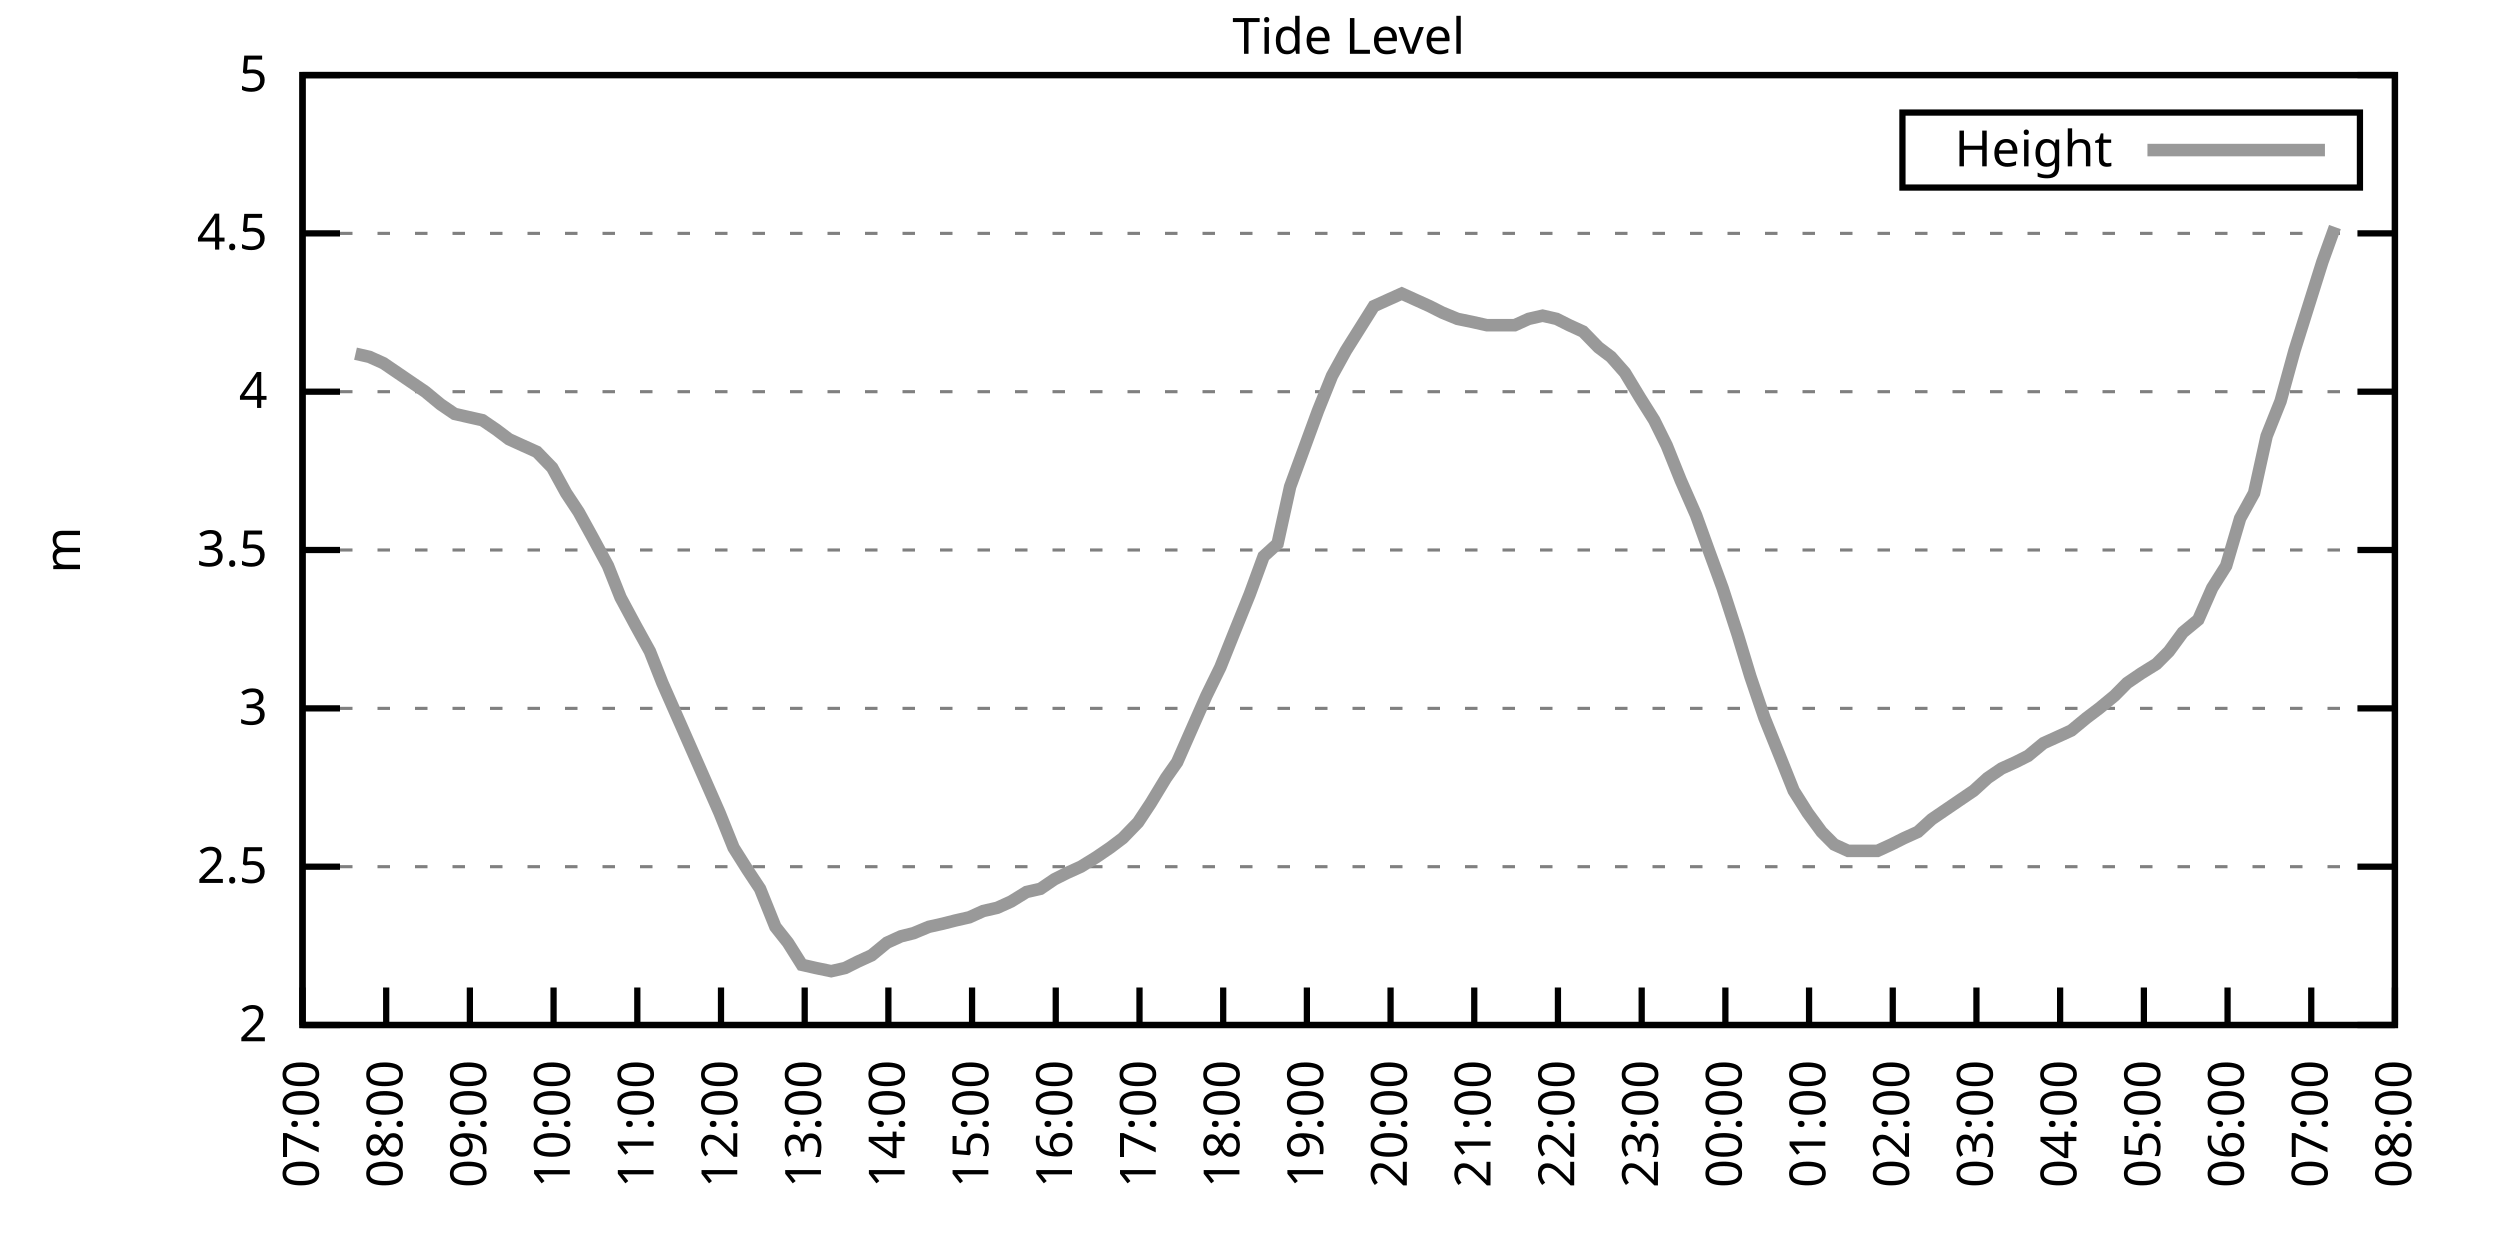
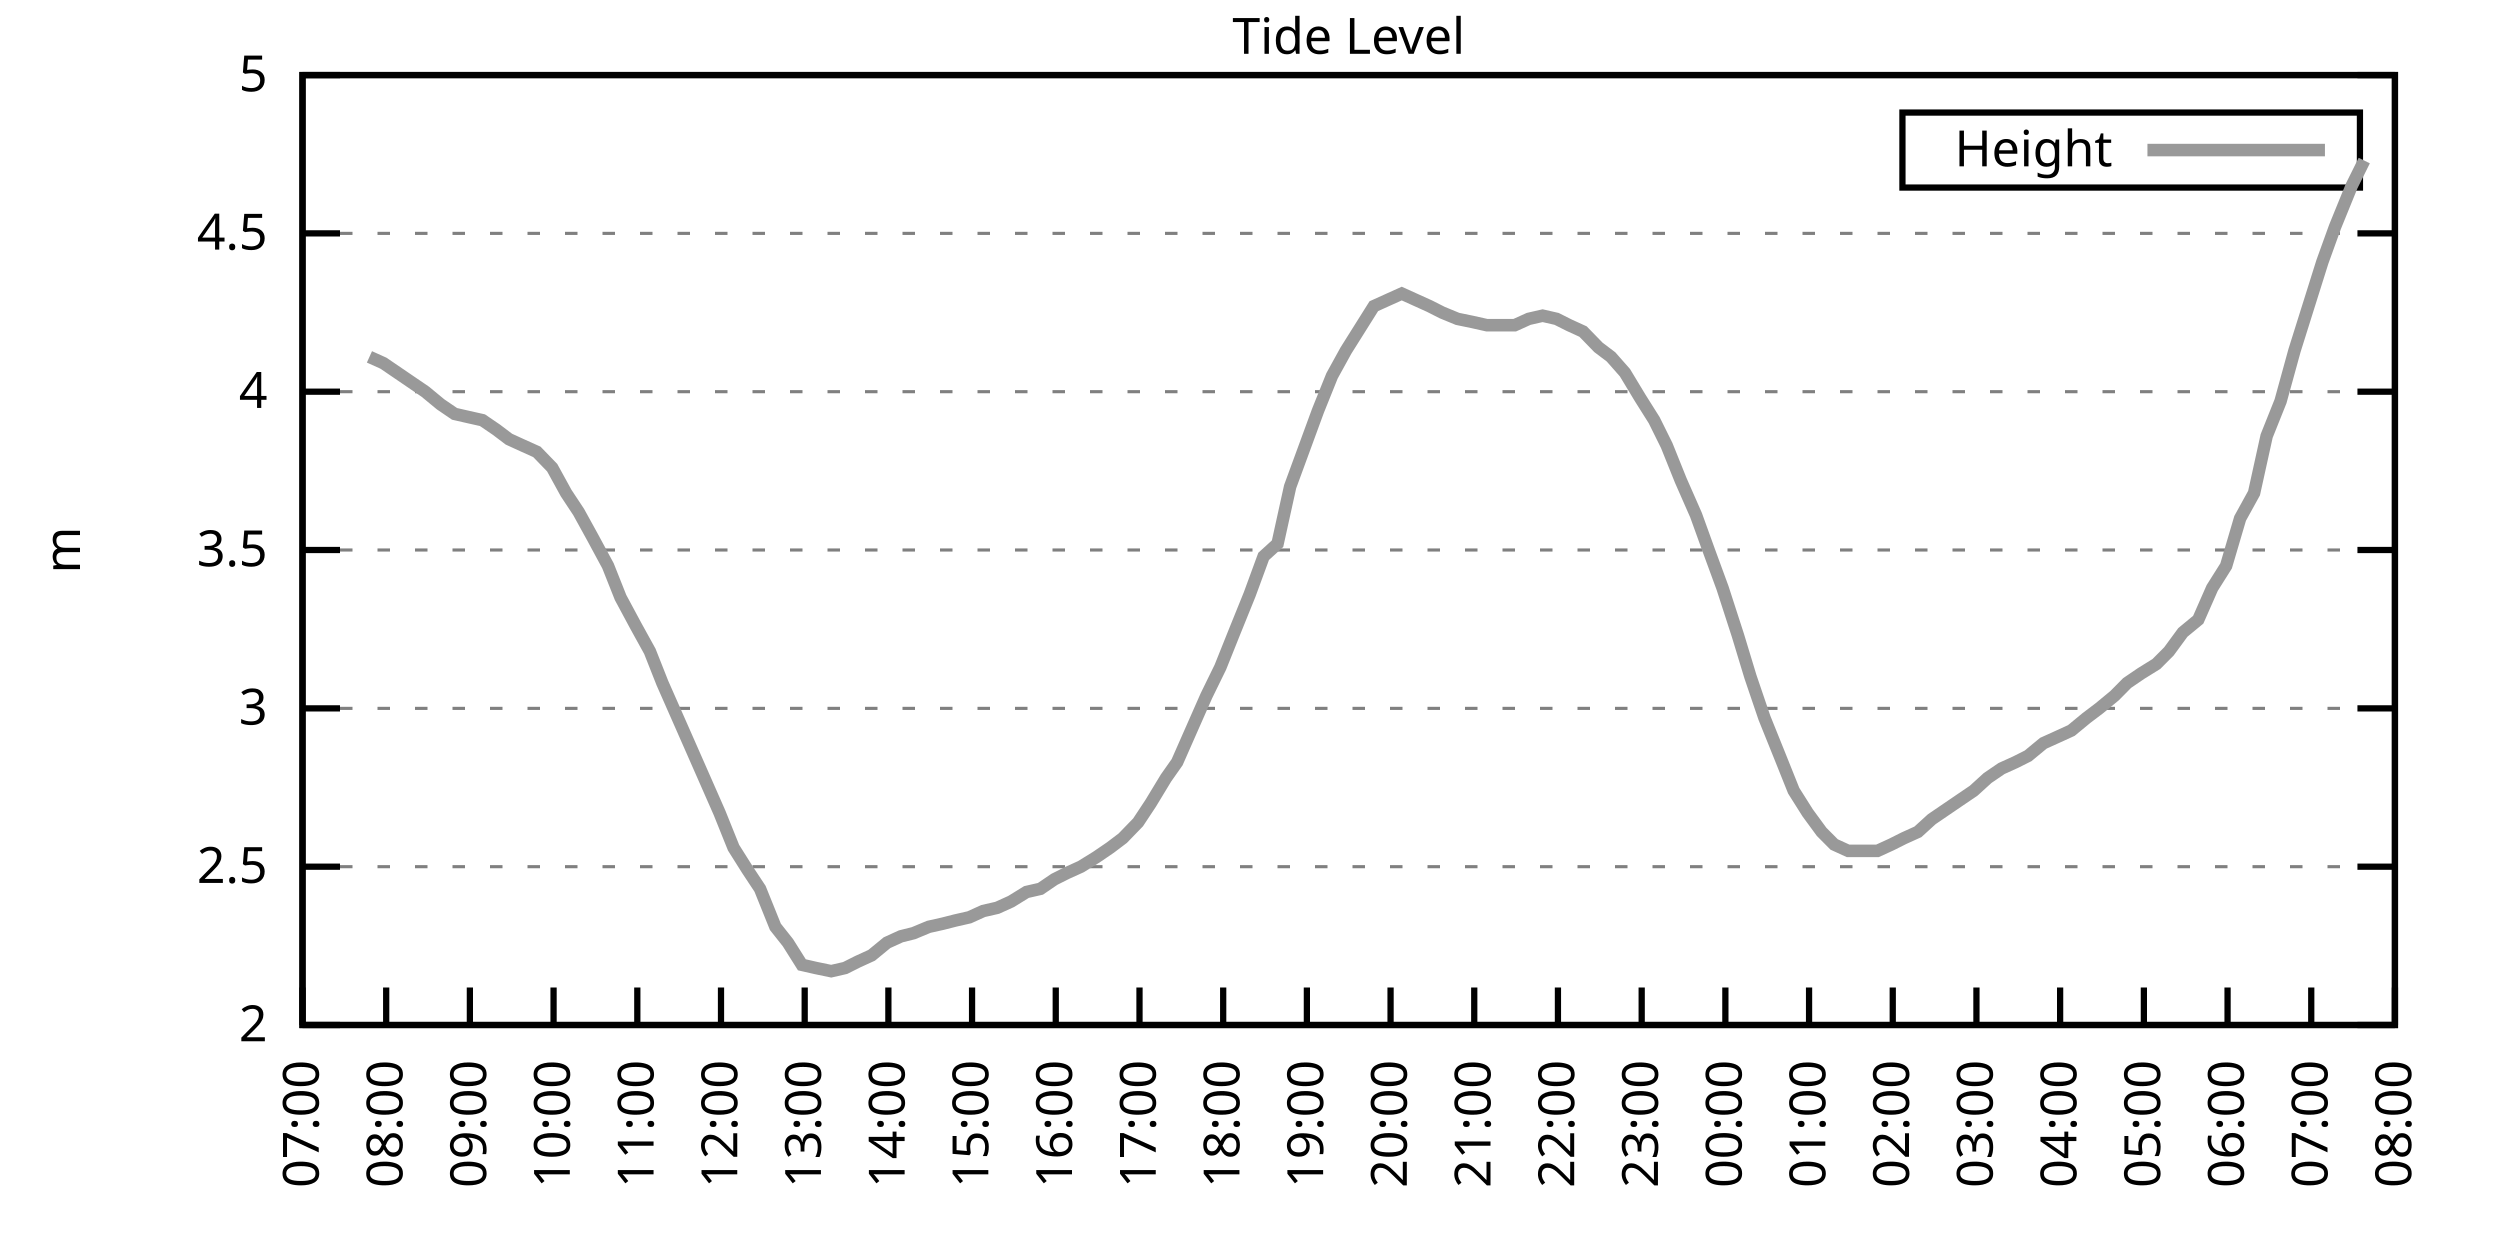
<svg xmlns="http://www.w3.org/2000/svg" xmlns:xlink="http://www.w3.org/1999/xlink" width="400" height="200" viewBox="0 0 400 200">
  <g id="gnuplot_canvas">
    <rect x="0" y="0" width="400" height="200" fill="none" />
    <defs>
      <circle id="gpDot" r="0.5" stroke-width="0.5" stroke="currentColor" />
      <path id="gpPt0" stroke-width="0.333" stroke="currentColor" d="M-1,0 h2 M0,-1 v2" />
      <path id="gpPt1" stroke-width="0.333" stroke="currentColor" d="M-1,-1 L1,1 M1,-1 L-1,1" />
      <path id="gpPt2" stroke-width="0.333" stroke="currentColor" d="M-1,0 L1,0 M0,-1 L0,1 M-1,-1 L1,1 M-1,1 L1,-1" />
      <rect id="gpPt3" stroke-width="0.333" stroke="currentColor" x="-1" y="-1" width="2" height="2" />
      <rect id="gpPt4" stroke-width="0.333" stroke="currentColor" fill="currentColor" x="-1" y="-1" width="2" height="2" />
      <circle id="gpPt5" stroke-width="0.333" stroke="currentColor" cx="0" cy="0" r="1" />
      <use xlink:href="#gpPt5" id="gpPt6" fill="currentColor" stroke="none" />
      <path id="gpPt7" stroke-width="0.333" stroke="currentColor" d="M0,-1.33 L-1.33,0.67 L1.33,0.67 z" />
      <use xlink:href="#gpPt7" id="gpPt8" fill="currentColor" stroke="none" />
      <use xlink:href="#gpPt7" id="gpPt9" stroke="currentColor" transform="rotate(180)" />
      <use xlink:href="#gpPt9" id="gpPt10" fill="currentColor" stroke="none" />
      <use xlink:href="#gpPt3" id="gpPt11" stroke="currentColor" transform="rotate(45)" />
      <use xlink:href="#gpPt11" id="gpPt12" fill="currentColor" stroke="none" />
      <path id="gpPt13" stroke-width="0.333" stroke="currentColor" d="M0,1.330 L1.265,0.411 L0.782,-1.067 L-0.782,-1.076 L-1.265,0.411 z" />
      <use xlink:href="#gpPt13" id="gpPt14" fill="currentColor" stroke="none" />
      <filter id="textbox" filterUnits="objectBoundingBox" x="0" y="0" height="1" width="1">
        <feFlood flood-color="white" flood-opacity="1" result="bgnd" />
        <feComposite in="SourceGraphic" in2="bgnd" operator="atop" />
      </filter>
      <filter id="greybox" filterUnits="objectBoundingBox" x="0" y="0" height="1" width="1">
        <feFlood flood-color="lightgrey" flood-opacity="1" result="grey" />
        <feComposite in="SourceGraphic" in2="grey" operator="atop" />
      </filter>
    </defs>
    <g fill="none" color="white" stroke="currentColor" stroke-width="1.00" stroke-linecap="butt" stroke-linejoin="miter">
</g>
    <g fill="none" color="black" stroke="currentColor" stroke-width="1.00" stroke-linecap="butt" stroke-linejoin="miter">
      <g stroke="none" shape-rendering="crispEdges">
        <polygon fill="rgb(255, 255, 255)" points="48.40,164.00 383.18,164.00 383.18,12.02 48.40,12.02 " />
      </g>
    </g>
    <g fill="none" color="black" stroke="currentColor" stroke-width="1.00" stroke-linecap="butt" stroke-linejoin="miter">
</g>
    <g fill="none" color="black" stroke="black" stroke-width="0.50" stroke-linecap="butt" stroke-linejoin="miter">
</g>
    <g fill="none" color="gray" stroke="currentColor" stroke-width="0.50" stroke-linecap="butt" stroke-linejoin="miter">
      <path stroke="gray" stroke-dasharray="2,4" class="gridline" d="M48.40,164.00 L383.19,164.00  " />
    </g>
    <g fill="none" color="gray" stroke="gray" stroke-width="1.00" stroke-linecap="butt" stroke-linejoin="miter">
</g>
    <g fill="none" color="black" stroke="currentColor" stroke-width="1.00" stroke-linecap="butt" stroke-linejoin="miter">
      <path stroke="black" d="M48.40,164.00 L54.40,164.00 M383.19,164.00 L377.19,164.00  " />
      <g transform="translate(42.80,166.60)" stroke="none" fill="black" font-family="Sans" font-size="8.00" text-anchor="end">
        <text>
          <tspan font-family="Sans"> 2</tspan>
        </text>
      </g>
    </g>
    <g fill="none" color="black" stroke="currentColor" stroke-width="1.00" stroke-linecap="butt" stroke-linejoin="miter">
</g>
    <g fill="none" color="black" stroke="black" stroke-width="0.50" stroke-linecap="butt" stroke-linejoin="miter">
</g>
    <g fill="none" color="gray" stroke="currentColor" stroke-width="0.50" stroke-linecap="butt" stroke-linejoin="miter">
      <path stroke="gray" stroke-dasharray="2,4" class="gridline" d="M48.40,138.67 L383.19,138.67  " />
    </g>
    <g fill="none" color="gray" stroke="gray" stroke-width="1.00" stroke-linecap="butt" stroke-linejoin="miter">
</g>
    <g fill="none" color="black" stroke="currentColor" stroke-width="1.00" stroke-linecap="butt" stroke-linejoin="miter">
      <path stroke="black" d="M48.40,138.67 L54.40,138.67 M383.19,138.67 L377.19,138.67  " />
      <g transform="translate(42.80,141.27)" stroke="none" fill="black" font-family="Sans" font-size="8.00" text-anchor="end">
        <text>
          <tspan font-family="Sans"> 2.5</tspan>
        </text>
      </g>
    </g>
    <g fill="none" color="black" stroke="currentColor" stroke-width="1.00" stroke-linecap="butt" stroke-linejoin="miter">
</g>
    <g fill="none" color="black" stroke="black" stroke-width="0.50" stroke-linecap="butt" stroke-linejoin="miter">
</g>
    <g fill="none" color="gray" stroke="currentColor" stroke-width="0.50" stroke-linecap="butt" stroke-linejoin="miter">
      <path stroke="gray" stroke-dasharray="2,4" class="gridline" d="M48.40,113.34 L383.19,113.34  " />
    </g>
    <g fill="none" color="gray" stroke="gray" stroke-width="1.00" stroke-linecap="butt" stroke-linejoin="miter">
</g>
    <g fill="none" color="black" stroke="currentColor" stroke-width="1.00" stroke-linecap="butt" stroke-linejoin="miter">
      <path stroke="black" d="M48.40,113.34 L54.40,113.34 M383.19,113.34 L377.19,113.34  " />
      <g transform="translate(42.80,115.94)" stroke="none" fill="black" font-family="Sans" font-size="8.00" text-anchor="end">
        <text>
          <tspan font-family="Sans"> 3</tspan>
        </text>
      </g>
    </g>
    <g fill="none" color="black" stroke="currentColor" stroke-width="1.00" stroke-linecap="butt" stroke-linejoin="miter">
</g>
    <g fill="none" color="black" stroke="black" stroke-width="0.50" stroke-linecap="butt" stroke-linejoin="miter">
</g>
    <g fill="none" color="gray" stroke="currentColor" stroke-width="0.50" stroke-linecap="butt" stroke-linejoin="miter">
      <path stroke="gray" stroke-dasharray="2,4" class="gridline" d="M48.40,88.00 L383.19,88.00  " />
    </g>
    <g fill="none" color="gray" stroke="gray" stroke-width="1.00" stroke-linecap="butt" stroke-linejoin="miter">
</g>
    <g fill="none" color="black" stroke="currentColor" stroke-width="1.00" stroke-linecap="butt" stroke-linejoin="miter">
      <path stroke="black" d="M48.40,88.00 L54.40,88.00 M383.19,88.00 L377.19,88.00  " />
      <g transform="translate(42.80,90.60)" stroke="none" fill="black" font-family="Sans" font-size="8.00" text-anchor="end">
        <text>
          <tspan font-family="Sans"> 3.5</tspan>
        </text>
      </g>
    </g>
    <g fill="none" color="black" stroke="currentColor" stroke-width="1.00" stroke-linecap="butt" stroke-linejoin="miter">
</g>
    <g fill="none" color="black" stroke="black" stroke-width="0.50" stroke-linecap="butt" stroke-linejoin="miter">
</g>
    <g fill="none" color="gray" stroke="currentColor" stroke-width="0.50" stroke-linecap="butt" stroke-linejoin="miter">
      <path stroke="gray" stroke-dasharray="2,4" class="gridline" d="M48.40,62.67 L383.19,62.67  " />
    </g>
    <g fill="none" color="gray" stroke="gray" stroke-width="1.00" stroke-linecap="butt" stroke-linejoin="miter">
</g>
    <g fill="none" color="black" stroke="currentColor" stroke-width="1.00" stroke-linecap="butt" stroke-linejoin="miter">
      <path stroke="black" d="M48.40,62.67 L54.40,62.67 M383.19,62.67 L377.19,62.67  " />
      <g transform="translate(42.80,65.27)" stroke="none" fill="black" font-family="Sans" font-size="8.00" text-anchor="end">
        <text>
          <tspan font-family="Sans"> 4</tspan>
        </text>
      </g>
    </g>
    <g fill="none" color="black" stroke="currentColor" stroke-width="1.00" stroke-linecap="butt" stroke-linejoin="miter">
</g>
    <g fill="none" color="black" stroke="black" stroke-width="0.50" stroke-linecap="butt" stroke-linejoin="miter">
</g>
    <g fill="none" color="gray" stroke="currentColor" stroke-width="0.50" stroke-linecap="butt" stroke-linejoin="miter">
      <path stroke="gray" stroke-dasharray="2,4" class="gridline" d="M48.40,37.34 L383.19,37.34  " />
    </g>
    <g fill="none" color="gray" stroke="gray" stroke-width="1.00" stroke-linecap="butt" stroke-linejoin="miter">
</g>
    <g fill="none" color="black" stroke="currentColor" stroke-width="1.00" stroke-linecap="butt" stroke-linejoin="miter">
      <path stroke="black" d="M48.40,37.34 L54.40,37.34 M383.19,37.34 L377.19,37.34  " />
      <g transform="translate(42.80,39.94)" stroke="none" fill="black" font-family="Sans" font-size="8.00" text-anchor="end">
        <text>
          <tspan font-family="Sans"> 4.5</tspan>
        </text>
      </g>
    </g>
    <g fill="none" color="black" stroke="currentColor" stroke-width="1.00" stroke-linecap="butt" stroke-linejoin="miter">
</g>
    <g fill="none" color="black" stroke="black" stroke-width="0.50" stroke-linecap="butt" stroke-linejoin="miter">
</g>
    <g fill="none" color="gray" stroke="currentColor" stroke-width="0.50" stroke-linecap="butt" stroke-linejoin="miter">
      <path stroke="gray" stroke-dasharray="2,4" class="gridline" d="M48.40,12.01 L383.19,12.01  " />
    </g>
    <g fill="none" color="gray" stroke="gray" stroke-width="1.00" stroke-linecap="butt" stroke-linejoin="miter">
</g>
    <g fill="none" color="black" stroke="currentColor" stroke-width="1.00" stroke-linecap="butt" stroke-linejoin="miter">
      <path stroke="black" d="M48.40,12.01 L54.40,12.01 M383.19,12.01 L377.19,12.01  " />
      <g transform="translate(42.80,14.61)" stroke="none" fill="black" font-family="Sans" font-size="8.00" text-anchor="end">
        <text>
          <tspan font-family="Sans"> 5</tspan>
        </text>
      </g>
    </g>
    <g fill="none" color="black" stroke="currentColor" stroke-width="1.00" stroke-linecap="butt" stroke-linejoin="miter">
      <path stroke="black" d="M48.40,164.00 L48.40,158.00  " />
      <g transform="translate(51.00,169.60) rotate(270.00)" stroke="none" fill="black" font-family="Sans" font-size="8.00" text-anchor="end">
        <text>
          <tspan font-family="Sans">07:00</tspan>
        </text>
      </g>
    </g>
    <g fill="none" color="black" stroke="currentColor" stroke-width="1.00" stroke-linecap="butt" stroke-linejoin="miter">
      <path stroke="black" d="M61.79,164.00 L61.79,158.00  " />
      <g transform="translate(64.39,169.60) rotate(270.00)" stroke="none" fill="black" font-family="Sans" font-size="8.00" text-anchor="end">
        <text>
          <tspan font-family="Sans">08:00</tspan>
        </text>
      </g>
    </g>
    <g fill="none" color="black" stroke="currentColor" stroke-width="1.00" stroke-linecap="butt" stroke-linejoin="miter">
      <path stroke="black" d="M75.18,164.00 L75.18,158.00  " />
      <g transform="translate(77.78,169.60) rotate(270.00)" stroke="none" fill="black" font-family="Sans" font-size="8.00" text-anchor="end">
        <text>
          <tspan font-family="Sans">09:00</tspan>
        </text>
      </g>
    </g>
    <g fill="none" color="black" stroke="currentColor" stroke-width="1.00" stroke-linecap="butt" stroke-linejoin="miter">
      <path stroke="black" d="M88.57,164.00 L88.57,158.00  " />
      <g transform="translate(91.17,169.60) rotate(270.00)" stroke="none" fill="black" font-family="Sans" font-size="8.00" text-anchor="end">
        <text>
          <tspan font-family="Sans">10:00</tspan>
        </text>
      </g>
    </g>
    <g fill="none" color="black" stroke="currentColor" stroke-width="1.00" stroke-linecap="butt" stroke-linejoin="miter">
      <path stroke="black" d="M101.97,164.00 L101.97,158.00  " />
      <g transform="translate(104.57,169.60) rotate(270.00)" stroke="none" fill="black" font-family="Sans" font-size="8.00" text-anchor="end">
        <text>
          <tspan font-family="Sans">11:00</tspan>
        </text>
      </g>
    </g>
    <g fill="none" color="black" stroke="currentColor" stroke-width="1.00" stroke-linecap="butt" stroke-linejoin="miter">
      <path stroke="black" d="M115.36,164.00 L115.36,158.00  " />
      <g transform="translate(117.96,169.60) rotate(270.00)" stroke="none" fill="black" font-family="Sans" font-size="8.00" text-anchor="end">
        <text>
          <tspan font-family="Sans">12:00</tspan>
        </text>
      </g>
    </g>
    <g fill="none" color="black" stroke="currentColor" stroke-width="1.00" stroke-linecap="butt" stroke-linejoin="miter">
      <path stroke="black" d="M128.75,164.00 L128.75,158.00  " />
      <g transform="translate(131.35,169.60) rotate(270.00)" stroke="none" fill="black" font-family="Sans" font-size="8.00" text-anchor="end">
        <text>
          <tspan font-family="Sans">13:00</tspan>
        </text>
      </g>
    </g>
    <g fill="none" color="black" stroke="currentColor" stroke-width="1.00" stroke-linecap="butt" stroke-linejoin="miter">
      <path stroke="black" d="M142.14,164.00 L142.14,158.00  " />
      <g transform="translate(144.74,169.60) rotate(270.00)" stroke="none" fill="black" font-family="Sans" font-size="8.00" text-anchor="end">
        <text>
          <tspan font-family="Sans">14:00</tspan>
        </text>
      </g>
    </g>
    <g fill="none" color="black" stroke="currentColor" stroke-width="1.00" stroke-linecap="butt" stroke-linejoin="miter">
      <path stroke="black" d="M155.53,164.00 L155.53,158.00  " />
      <g transform="translate(158.13,169.60) rotate(270.00)" stroke="none" fill="black" font-family="Sans" font-size="8.00" text-anchor="end">
        <text>
          <tspan font-family="Sans">15:00</tspan>
        </text>
      </g>
    </g>
    <g fill="none" color="black" stroke="currentColor" stroke-width="1.00" stroke-linecap="butt" stroke-linejoin="miter">
      <path stroke="black" d="M168.92,164.00 L168.92,158.00  " />
      <g transform="translate(171.52,169.60) rotate(270.00)" stroke="none" fill="black" font-family="Sans" font-size="8.00" text-anchor="end">
        <text>
          <tspan font-family="Sans">16:00</tspan>
        </text>
      </g>
    </g>
    <g fill="none" color="black" stroke="currentColor" stroke-width="1.00" stroke-linecap="butt" stroke-linejoin="miter">
      <path stroke="black" d="M182.32,164.00 L182.32,158.00  " />
      <g transform="translate(184.92,169.60) rotate(270.00)" stroke="none" fill="black" font-family="Sans" font-size="8.00" text-anchor="end">
        <text>
          <tspan font-family="Sans">17:00</tspan>
        </text>
      </g>
    </g>
    <g fill="none" color="black" stroke="currentColor" stroke-width="1.00" stroke-linecap="butt" stroke-linejoin="miter">
      <path stroke="black" d="M195.71,164.00 L195.71,158.00  " />
      <g transform="translate(198.31,169.60) rotate(270.00)" stroke="none" fill="black" font-family="Sans" font-size="8.00" text-anchor="end">
        <text>
          <tspan font-family="Sans">18:00</tspan>
        </text>
      </g>
    </g>
    <g fill="none" color="black" stroke="currentColor" stroke-width="1.00" stroke-linecap="butt" stroke-linejoin="miter">
      <path stroke="black" d="M209.10,164.00 L209.10,158.00  " />
      <g transform="translate(211.70,169.60) rotate(270.00)" stroke="none" fill="black" font-family="Sans" font-size="8.00" text-anchor="end">
        <text>
          <tspan font-family="Sans">19:00</tspan>
        </text>
      </g>
    </g>
    <g fill="none" color="black" stroke="currentColor" stroke-width="1.00" stroke-linecap="butt" stroke-linejoin="miter">
      <path stroke="black" d="M222.49,164.00 L222.49,158.00  " />
      <g transform="translate(225.09,169.60) rotate(270.00)" stroke="none" fill="black" font-family="Sans" font-size="8.00" text-anchor="end">
        <text>
          <tspan font-family="Sans">20:00</tspan>
        </text>
      </g>
    </g>
    <g fill="none" color="black" stroke="currentColor" stroke-width="1.00" stroke-linecap="butt" stroke-linejoin="miter">
      <path stroke="black" d="M235.88,164.00 L235.88,158.00  " />
      <g transform="translate(238.48,169.60) rotate(270.00)" stroke="none" fill="black" font-family="Sans" font-size="8.00" text-anchor="end">
        <text>
          <tspan font-family="Sans">21:00</tspan>
        </text>
      </g>
    </g>
    <g fill="none" color="black" stroke="currentColor" stroke-width="1.00" stroke-linecap="butt" stroke-linejoin="miter">
      <path stroke="black" d="M249.27,164.00 L249.27,158.00  " />
      <g transform="translate(251.87,169.60) rotate(270.00)" stroke="none" fill="black" font-family="Sans" font-size="8.00" text-anchor="end">
        <text>
          <tspan font-family="Sans">22:00</tspan>
        </text>
      </g>
    </g>
    <g fill="none" color="black" stroke="currentColor" stroke-width="1.00" stroke-linecap="butt" stroke-linejoin="miter">
      <path stroke="black" d="M262.67,164.00 L262.67,158.00  " />
      <g transform="translate(265.27,169.60) rotate(270.00)" stroke="none" fill="black" font-family="Sans" font-size="8.00" text-anchor="end">
        <text>
          <tspan font-family="Sans">23:00</tspan>
        </text>
      </g>
    </g>
    <g fill="none" color="black" stroke="currentColor" stroke-width="1.00" stroke-linecap="butt" stroke-linejoin="miter">
      <path stroke="black" d="M276.06,164.00 L276.06,158.00  " />
      <g transform="translate(278.66,169.60) rotate(270.00)" stroke="none" fill="black" font-family="Sans" font-size="8.00" text-anchor="end">
        <text>
          <tspan font-family="Sans">00:00</tspan>
        </text>
      </g>
    </g>
    <g fill="none" color="black" stroke="currentColor" stroke-width="1.00" stroke-linecap="butt" stroke-linejoin="miter">
      <path stroke="black" d="M289.45,164.00 L289.45,158.00  " />
      <g transform="translate(292.05,169.60) rotate(270.00)" stroke="none" fill="black" font-family="Sans" font-size="8.00" text-anchor="end">
        <text>
          <tspan font-family="Sans">01:00</tspan>
        </text>
      </g>
    </g>
    <g fill="none" color="black" stroke="currentColor" stroke-width="1.00" stroke-linecap="butt" stroke-linejoin="miter">
      <path stroke="black" d="M302.84,164.00 L302.84,158.00  " />
      <g transform="translate(305.44,169.60) rotate(270.00)" stroke="none" fill="black" font-family="Sans" font-size="8.00" text-anchor="end">
        <text>
          <tspan font-family="Sans">02:00</tspan>
        </text>
      </g>
    </g>
    <g fill="none" color="black" stroke="currentColor" stroke-width="1.00" stroke-linecap="butt" stroke-linejoin="miter">
      <path stroke="black" d="M316.23,164.00 L316.23,158.00  " />
      <g transform="translate(318.83,169.60) rotate(270.00)" stroke="none" fill="black" font-family="Sans" font-size="8.00" text-anchor="end">
        <text>
          <tspan font-family="Sans">03:00</tspan>
        </text>
      </g>
    </g>
    <g fill="none" color="black" stroke="currentColor" stroke-width="1.00" stroke-linecap="butt" stroke-linejoin="miter">
      <path stroke="black" d="M329.62,164.00 L329.62,158.00  " />
      <g transform="translate(332.22,169.60) rotate(270.00)" stroke="none" fill="black" font-family="Sans" font-size="8.00" text-anchor="end">
        <text>
          <tspan font-family="Sans">04:00</tspan>
        </text>
      </g>
    </g>
    <g fill="none" color="black" stroke="currentColor" stroke-width="1.00" stroke-linecap="butt" stroke-linejoin="miter">
      <path stroke="black" d="M343.02,164.00 L343.02,158.00  " />
      <g transform="translate(345.62,169.60) rotate(270.00)" stroke="none" fill="black" font-family="Sans" font-size="8.00" text-anchor="end">
        <text>
          <tspan font-family="Sans">05:00</tspan>
        </text>
      </g>
    </g>
    <g fill="none" color="black" stroke="currentColor" stroke-width="1.00" stroke-linecap="butt" stroke-linejoin="miter">
      <path stroke="black" d="M356.41,164.00 L356.41,158.00  " />
      <g transform="translate(359.01,169.60) rotate(270.00)" stroke="none" fill="black" font-family="Sans" font-size="8.00" text-anchor="end">
        <text>
          <tspan font-family="Sans">06:00</tspan>
        </text>
      </g>
    </g>
    <g fill="none" color="black" stroke="currentColor" stroke-width="1.00" stroke-linecap="butt" stroke-linejoin="miter">
      <path stroke="black" d="M369.80,164.00 L369.80,158.00  " />
      <g transform="translate(372.40,169.60) rotate(270.00)" stroke="none" fill="black" font-family="Sans" font-size="8.00" text-anchor="end">
        <text>
          <tspan font-family="Sans">07:00</tspan>
        </text>
      </g>
    </g>
    <g fill="none" color="black" stroke="currentColor" stroke-width="1.00" stroke-linecap="butt" stroke-linejoin="miter">
      <path stroke="black" d="M383.19,164.00 L383.19,158.00  " />
      <g transform="translate(385.79,169.60) rotate(270.00)" stroke="none" fill="black" font-family="Sans" font-size="8.00" text-anchor="end">
        <text>
          <tspan font-family="Sans">08:00</tspan>
        </text>
      </g>
    </g>
    <g fill="none" color="black" stroke="currentColor" stroke-width="1.00" stroke-linecap="butt" stroke-linejoin="miter">
</g>
    <g fill="none" color="black" stroke="currentColor" stroke-width="1.00" stroke-linecap="butt" stroke-linejoin="miter">
      <path stroke="black" d="M48.40,12.01 L48.40,164.00 L383.19,164.00 L383.19,12.01 L48.40,12.01 Z  " />
    </g>
    <g fill="none" color="black" stroke="currentColor" stroke-width="1.00" stroke-linecap="butt" stroke-linejoin="miter">
</g>
    <g fill="none" color="black" stroke="currentColor" stroke-width="1.00" stroke-linecap="butt" stroke-linejoin="miter">
      <path stroke="black" d="M304.39,30.01 L304.39,18.01 L377.59,18.01 L377.59,30.01 L304.39,30.01 Z  " />
    </g>
    <g id="Tide_level_plot_1">
      <g fill="none" color="white" stroke="black" stroke-width="2.00" stroke-linecap="butt" stroke-linejoin="miter">
</g>
      <g fill="none" color="black" stroke="currentColor" stroke-width="2.00" stroke-linecap="butt" stroke-linejoin="miter">
        <g transform="translate(337.99,26.61)" stroke="none" fill="black" font-family="Sans" font-size="8.00" text-anchor="end">
          <text>
            <tspan font-family="Sans">Height</tspan>
          </text>
        </g>
      </g>
      <g fill="none" color="black" stroke="currentColor" stroke-width="2.00" stroke-linecap="butt" stroke-linejoin="miter">
-         <path stroke="rgb(153, 153, 153)" d="M343.59,24.01 L371.99,24.01 M56.88,56.59 L59.11,57.10 L61.35,58.11 L63.58,59.63 L65.81,61.15 L68.04,62.67   L70.50,64.70 L72.73,66.22 L74.96,66.73 L77.19,67.23 L79.42,68.75 L81.43,70.27 L83.66,71.29 L85.90,72.30   L88.35,74.83 L90.58,78.89 L92.59,81.93 L94.82,85.98 L97.28,90.54 L99.29,95.60 L101.74,100.16 L103.98,104.22   L105.98,109.28 L108.44,114.86 L110.45,119.42 L112.90,124.99 L115.13,130.06 L117.37,135.63 L119.60,139.17 L121.61,142.21   L124.06,148.29 L126.07,150.83 L128.30,154.37 L130.54,154.88 L132.99,155.39 L135.22,154.88 L137.23,153.87 L139.46,152.85   L141.92,150.83 L144.15,149.81 L146.16,149.31 L148.61,148.29 L150.85,147.79 L152.85,147.28 L155.09,146.77 L157.32,145.76   L159.55,145.25 L161.78,144.24 L164.24,142.72 L166.47,142.21 L168.70,140.69 L170.71,139.68 L172.94,138.67 L175.40,137.15   L177.63,135.63 L179.64,134.11 L182.09,131.58 L184.10,128.54 L186.56,124.48 L188.34,121.95 L191.02,115.87 L193.03,111.31   L195.26,106.75 L197.49,101.18 L199.95,95.10 L202.18,89.02 L204.41,86.99 L206.42,77.87 L208.65,71.79 L210.88,65.71   L213.12,60.14 L215.35,56.09 L217.58,52.54 L219.81,48.99 L222.04,47.98 L224.28,46.97 L226.51,47.98 L228.74,48.99   L230.75,50.01 L233.20,51.02 L235.66,51.53 L237.89,52.03 L239.90,52.03 L242.36,52.03 L244.59,51.02 L246.82,50.51   L249.05,51.02 L251.06,52.03 L253.29,53.05 L255.75,55.58 L257.76,57.10 L259.99,59.63 L262.44,63.69 L264.67,67.23   L266.68,71.29 L268.92,76.86 L271.37,82.43 L273.38,88.00 L275.61,94.08 L278.07,101.68 L280.07,108.27 L282.31,114.86   L284.76,120.94 L286.99,126.51 L289.23,130.06 L291.46,133.10 L293.47,135.12 L295.70,136.14 L297.93,136.14 L300.39,136.14   L302.62,135.12 L304.63,134.11 L306.86,133.10 L309.09,131.07 L311.32,129.55 L313.55,128.03 L315.79,126.51 L318.02,124.48   L320.25,122.96 L322.48,121.95 L324.49,120.94 L326.95,118.91 L329.18,117.90 L331.41,116.88 L333.86,114.86 L335.87,113.34   L338.33,111.31 L340.34,109.28 L342.57,107.76 L345.02,106.24 L347.03,104.22 L349.26,101.18 L351.72,99.15 L353.95,94.08   L356.18,90.54 L358.42,82.94 L360.65,78.89 L362.66,69.77 L364.89,64.19 L367.12,56.09 L369.35,48.99 L371.58,41.90   L373.59,36.33  " />
+         <path stroke="rgb(153, 153, 153)" d="M343.59,24.01 L371.99,24.01 M59.11,57.10 L61.35,58.11 L63.58,59.63 L65.81,61.15 L68.04,62.67 L70.50,64.70   L72.73,66.22 L74.96,66.73 L77.19,67.23 L79.42,68.75 L81.43,70.27 L83.66,71.29 L85.90,72.30 L88.35,74.83   L90.58,78.89 L92.59,81.93 L94.82,85.98 L97.28,90.54 L99.29,95.60 L101.74,100.16 L103.98,104.22 L105.98,109.28   L108.44,114.86 L110.45,119.42 L112.90,124.99 L115.13,130.06 L117.37,135.63 L119.60,139.17 L121.61,142.21 L124.06,148.29   L126.07,150.83 L128.30,154.37 L130.54,154.88 L132.99,155.39 L135.22,154.88 L137.23,153.87 L139.46,152.85 L141.92,150.83   L144.15,149.81 L146.16,149.31 L148.61,148.29 L150.85,147.79 L152.85,147.28 L155.09,146.77 L157.32,145.76 L159.55,145.25   L161.78,144.24 L164.24,142.72 L166.47,142.21 L168.70,140.69 L170.71,139.68 L172.94,138.67 L175.40,137.15 L177.63,135.63   L179.64,134.11 L182.09,131.58 L184.10,128.54 L186.56,124.48 L188.34,121.95 L191.02,115.87 L193.03,111.31 L195.26,106.75   L197.49,101.18 L199.95,95.10 L202.18,89.02 L204.41,86.99 L206.42,77.87 L208.65,71.79 L210.88,65.71 L213.12,60.14   L215.35,56.09 L217.58,52.54 L219.81,48.99 L222.04,47.98 L224.28,46.97 L226.51,47.98 L228.74,48.99 L230.75,50.01   L233.20,51.02 L235.66,51.53 L237.89,52.03 L239.90,52.03 L242.36,52.03 L244.59,51.02 L246.82,50.51 L249.05,51.02   L251.06,52.03 L253.29,53.05 L255.75,55.58 L257.76,57.10 L259.99,59.63 L262.44,63.69 L264.67,67.23 L266.68,71.29   L268.92,76.86 L271.37,82.43 L273.38,88.00 L275.61,94.08 L278.07,101.68 L280.07,108.27 L282.31,114.86 L284.76,120.94   L286.99,126.51 L289.23,130.06 L291.46,133.10 L293.47,135.12 L295.70,136.14 L297.93,136.14 L300.39,136.14 L302.62,135.12   L304.63,134.11 L306.86,133.10 L309.09,131.07 L311.32,129.55 L313.55,128.03 L315.79,126.51 L318.02,124.48 L320.25,122.96   L322.48,121.95 L324.49,120.94 L326.95,118.91 L329.18,117.90 L331.41,116.88 L333.86,114.86 L335.87,113.34 L338.33,111.31   L340.34,109.28 L342.57,107.76 L345.02,106.24 L347.03,104.22 L349.26,101.18 L351.72,99.15 L353.95,94.08 L356.18,90.54   L358.42,82.94 L360.65,78.89 L362.66,69.77 L364.89,64.19 L367.12,56.09 L369.35,48.99 L371.58,41.90 L373.59,36.33   L376.27,29.74 L378.28,25.69  " />
      </g>
    </g>
    <g fill="none" color="black" stroke="currentColor" stroke-width="2.00" stroke-linecap="butt" stroke-linejoin="miter">
</g>
    <g fill="none" color="black" stroke="black" stroke-width="1.00" stroke-linecap="butt" stroke-linejoin="miter">
</g>
    <g fill="none" color="black" stroke="currentColor" stroke-width="1.00" stroke-linecap="butt" stroke-linejoin="miter">
      <path stroke="black" d="M48.40,12.01 L48.40,164.00 L383.19,164.00 L383.19,12.01 L48.40,12.01 Z  " />
      <g transform="translate(12.80,88.01) rotate(270.00)" stroke="none" fill="black" font-family="Sans" font-size="8.00" text-anchor="middle">
        <text>
          <tspan font-family="Sans">m</tspan>
        </text>
      </g>
    </g>
    <g fill="none" color="black" stroke="currentColor" stroke-width="1.00" stroke-linecap="butt" stroke-linejoin="miter">
</g>
    <g fill="none" color="black" stroke="currentColor" stroke-width="1.00" stroke-linecap="butt" stroke-linejoin="miter">
      <g transform="translate(215.79,8.61)" stroke="none" fill="black" font-family="Sans" font-size="8.00" text-anchor="middle">
        <text>
          <tspan font-family="Sans">Tide Level</tspan>
        </text>
      </g>
    </g>
    <g fill="none" color="black" stroke="currentColor" stroke-width="1.00" stroke-linecap="butt" stroke-linejoin="miter">
</g>
  </g>
</svg>
